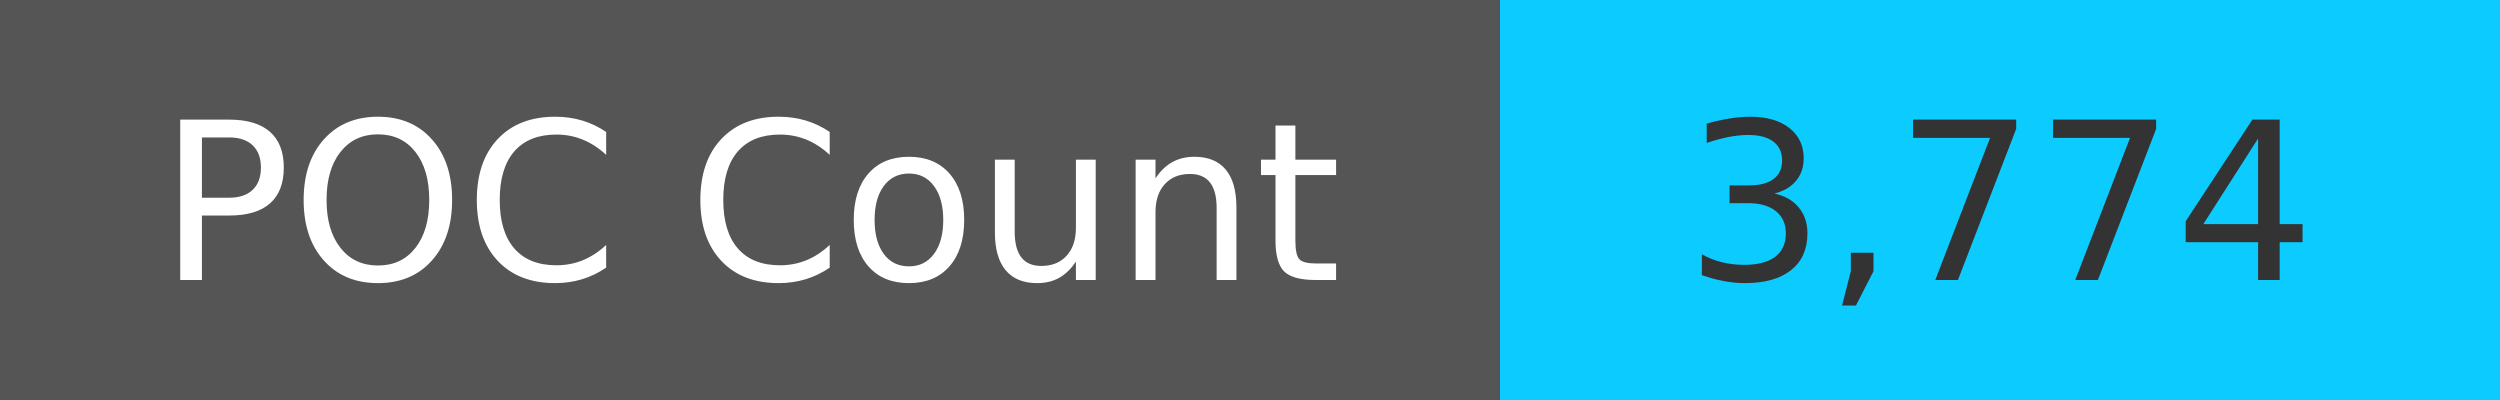
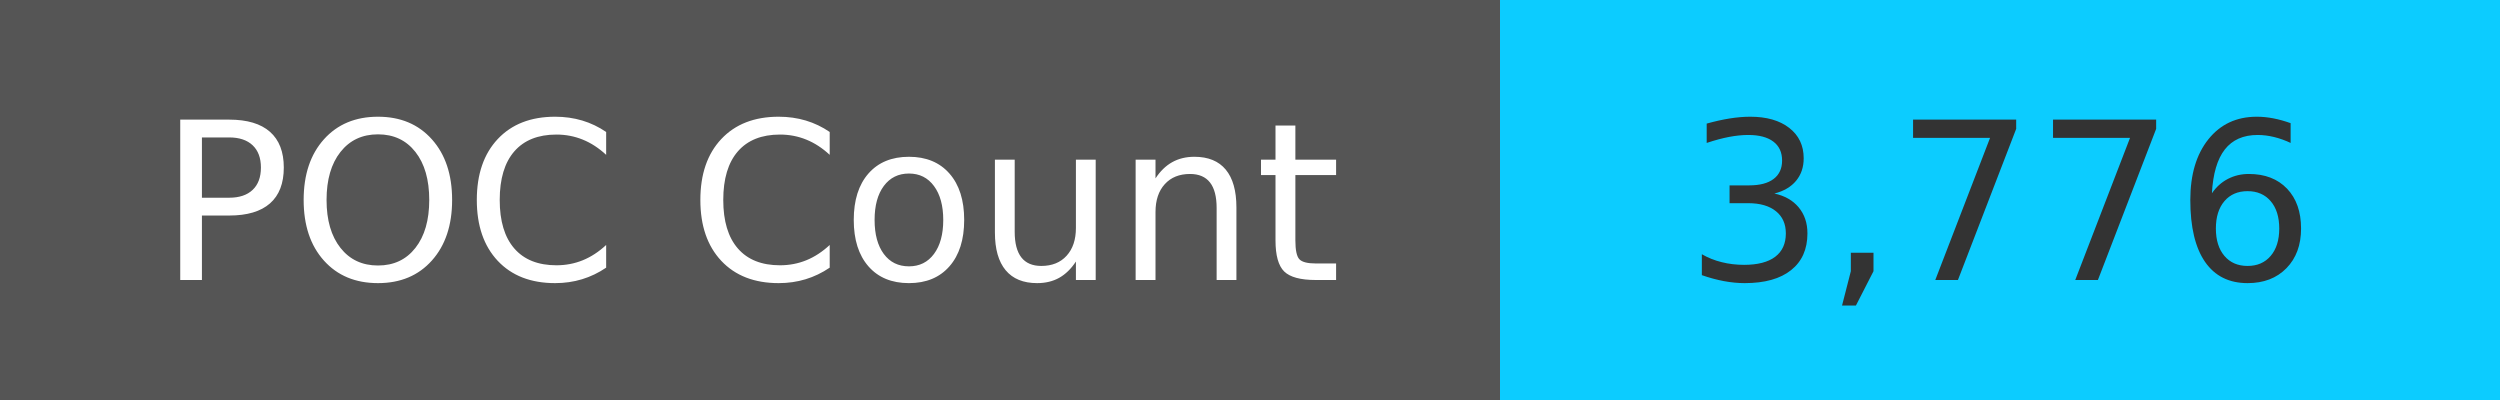
<svg xmlns="http://www.w3.org/2000/svg" width="125" height="20" role="img">
  <linearGradient id="s" x2="0" y2="100%">
    <stop offset="0" stop-color="#bbb" stop-opacity=".1" />
    <stop offset="1" stop-opacity=".1" />
  </linearGradient>
  <g>
    <rect width="75" height="20" fill="#555" />
    <rect x="75" width="267" height="20" fill="#0cccff" />
  </g>
  <g fill="#fff" text-anchor="middle" font-family="Verdana,Geneva,DejaVu Sans,sans-serif" text-rendering="geometricPrecision" font-size="110">
    <text x="375" y="140" transform="scale(.1)" fill="#fff">
            POC Count
        </text>
    <text x="1000" y="140" transform="scale(.1)" fill="#333">
-             3,774
+             3,776
        </text>
  </g>
</svg>
